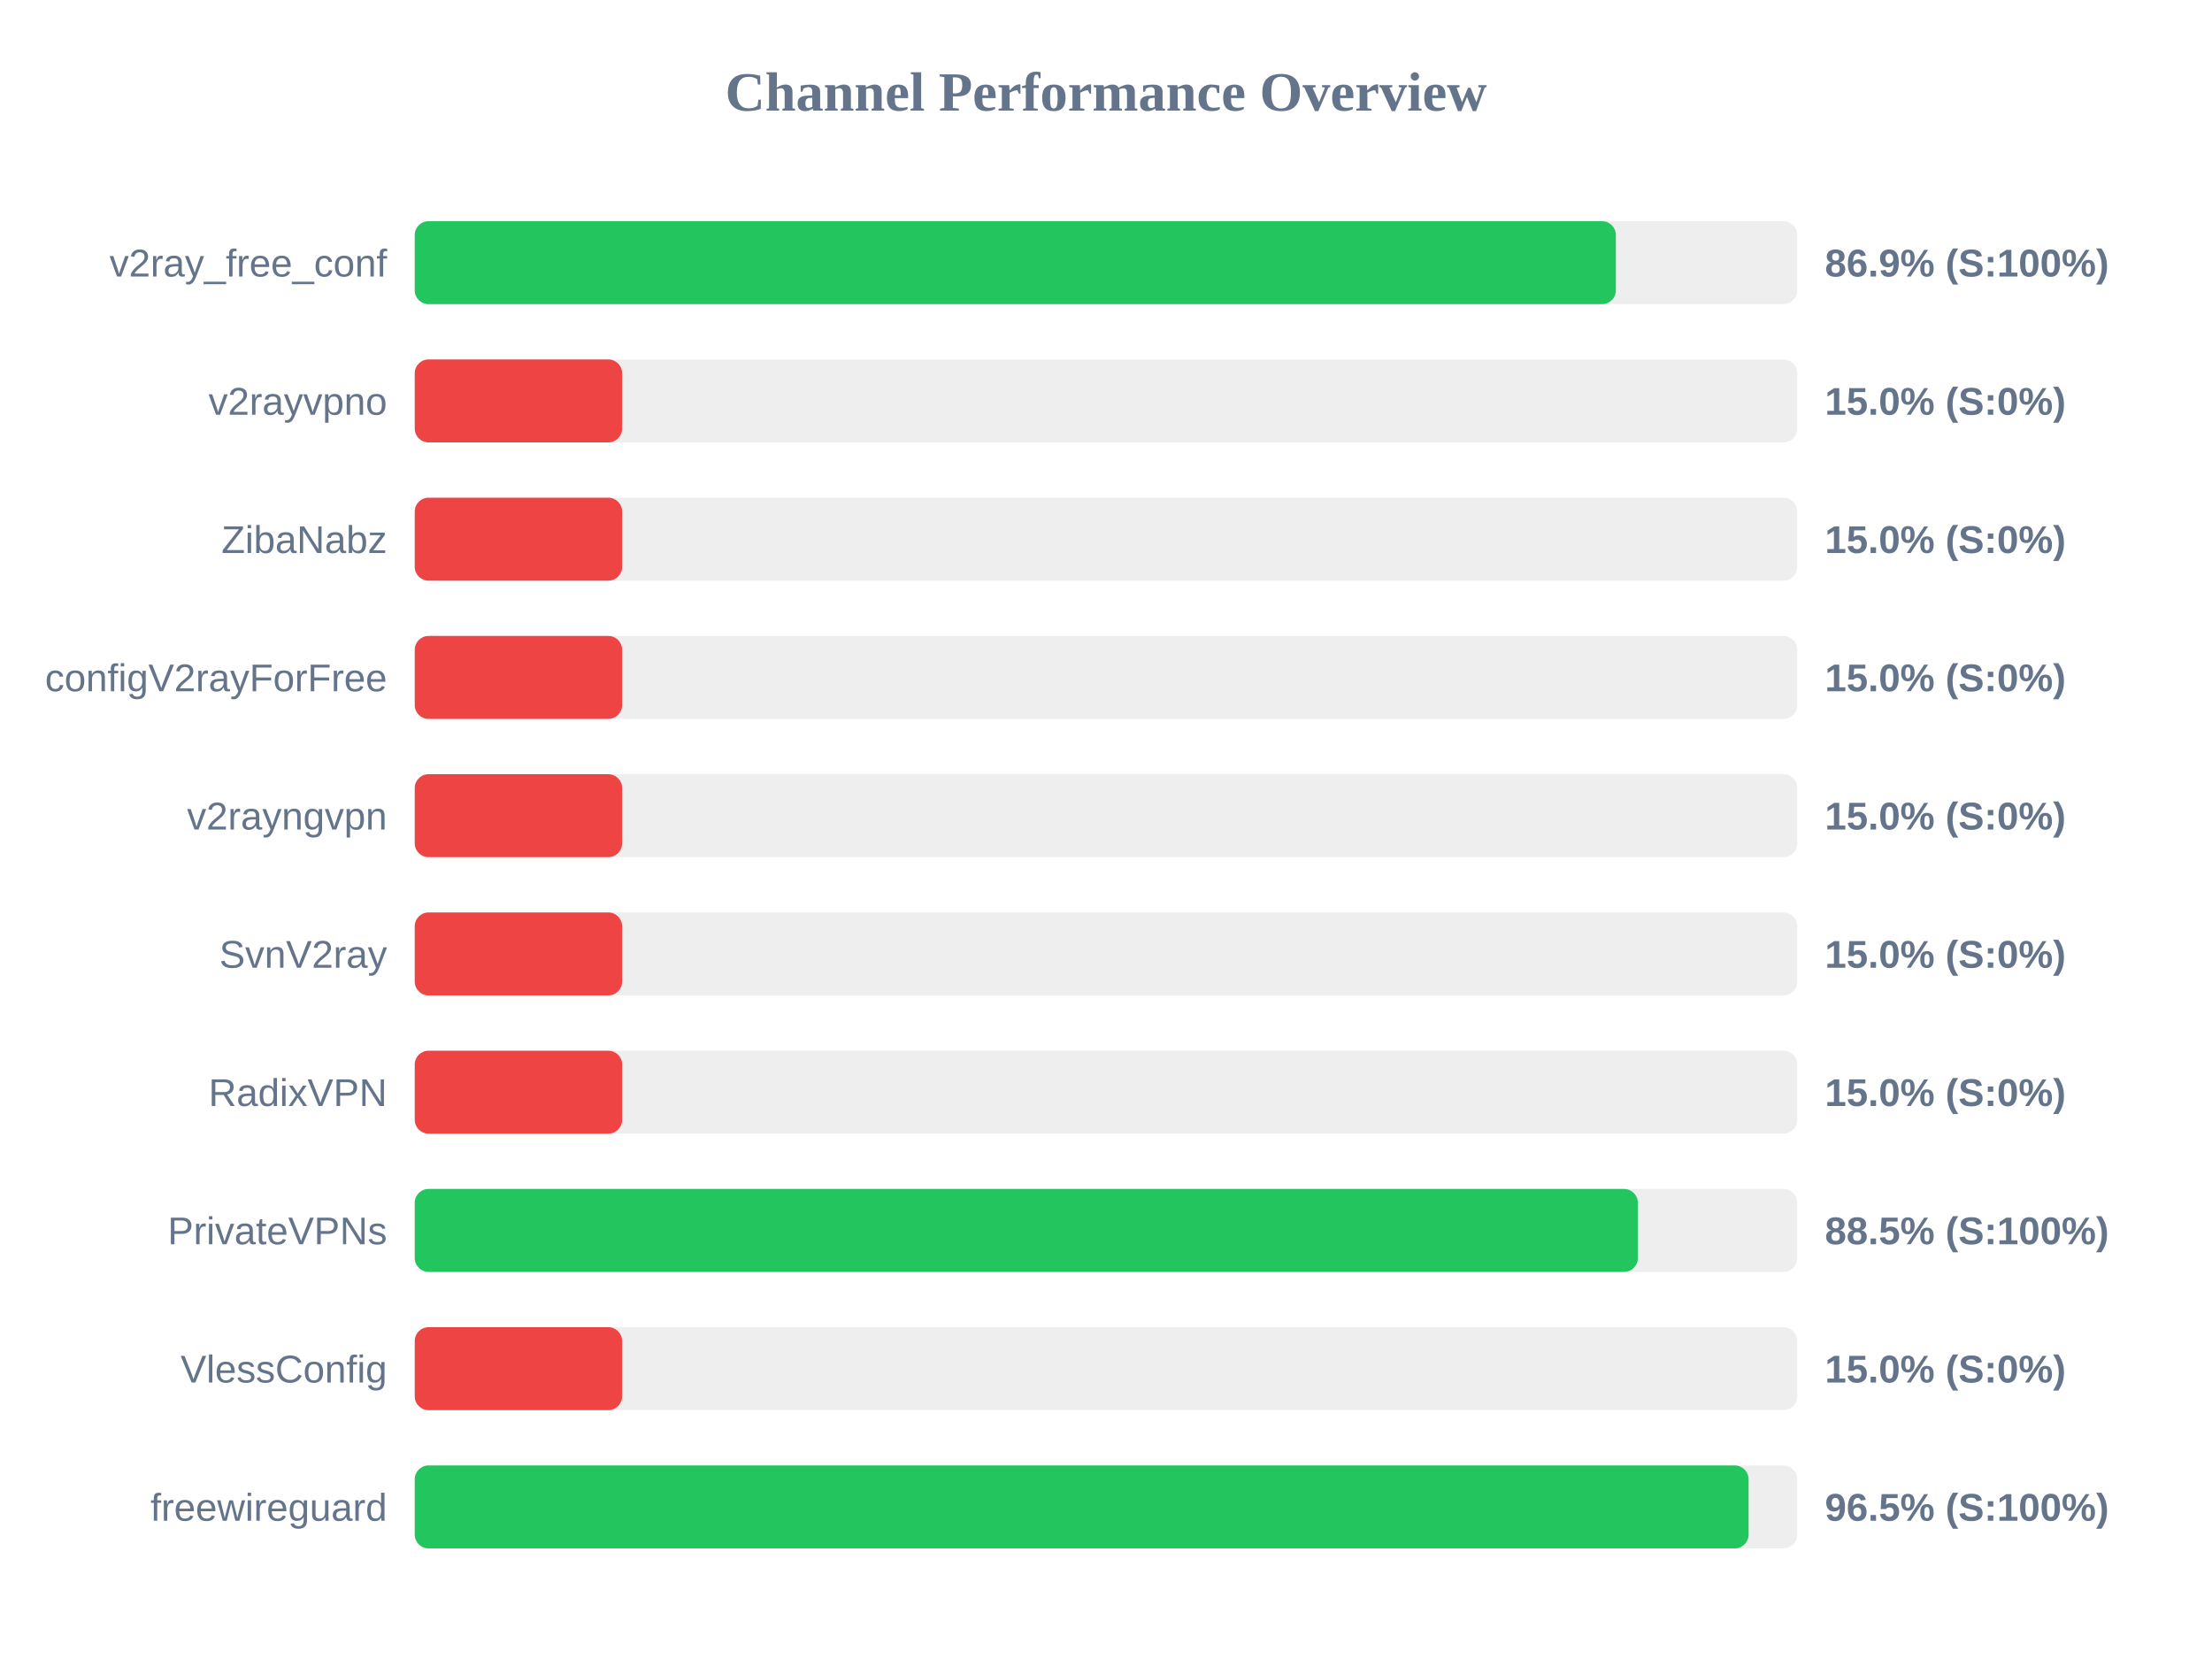
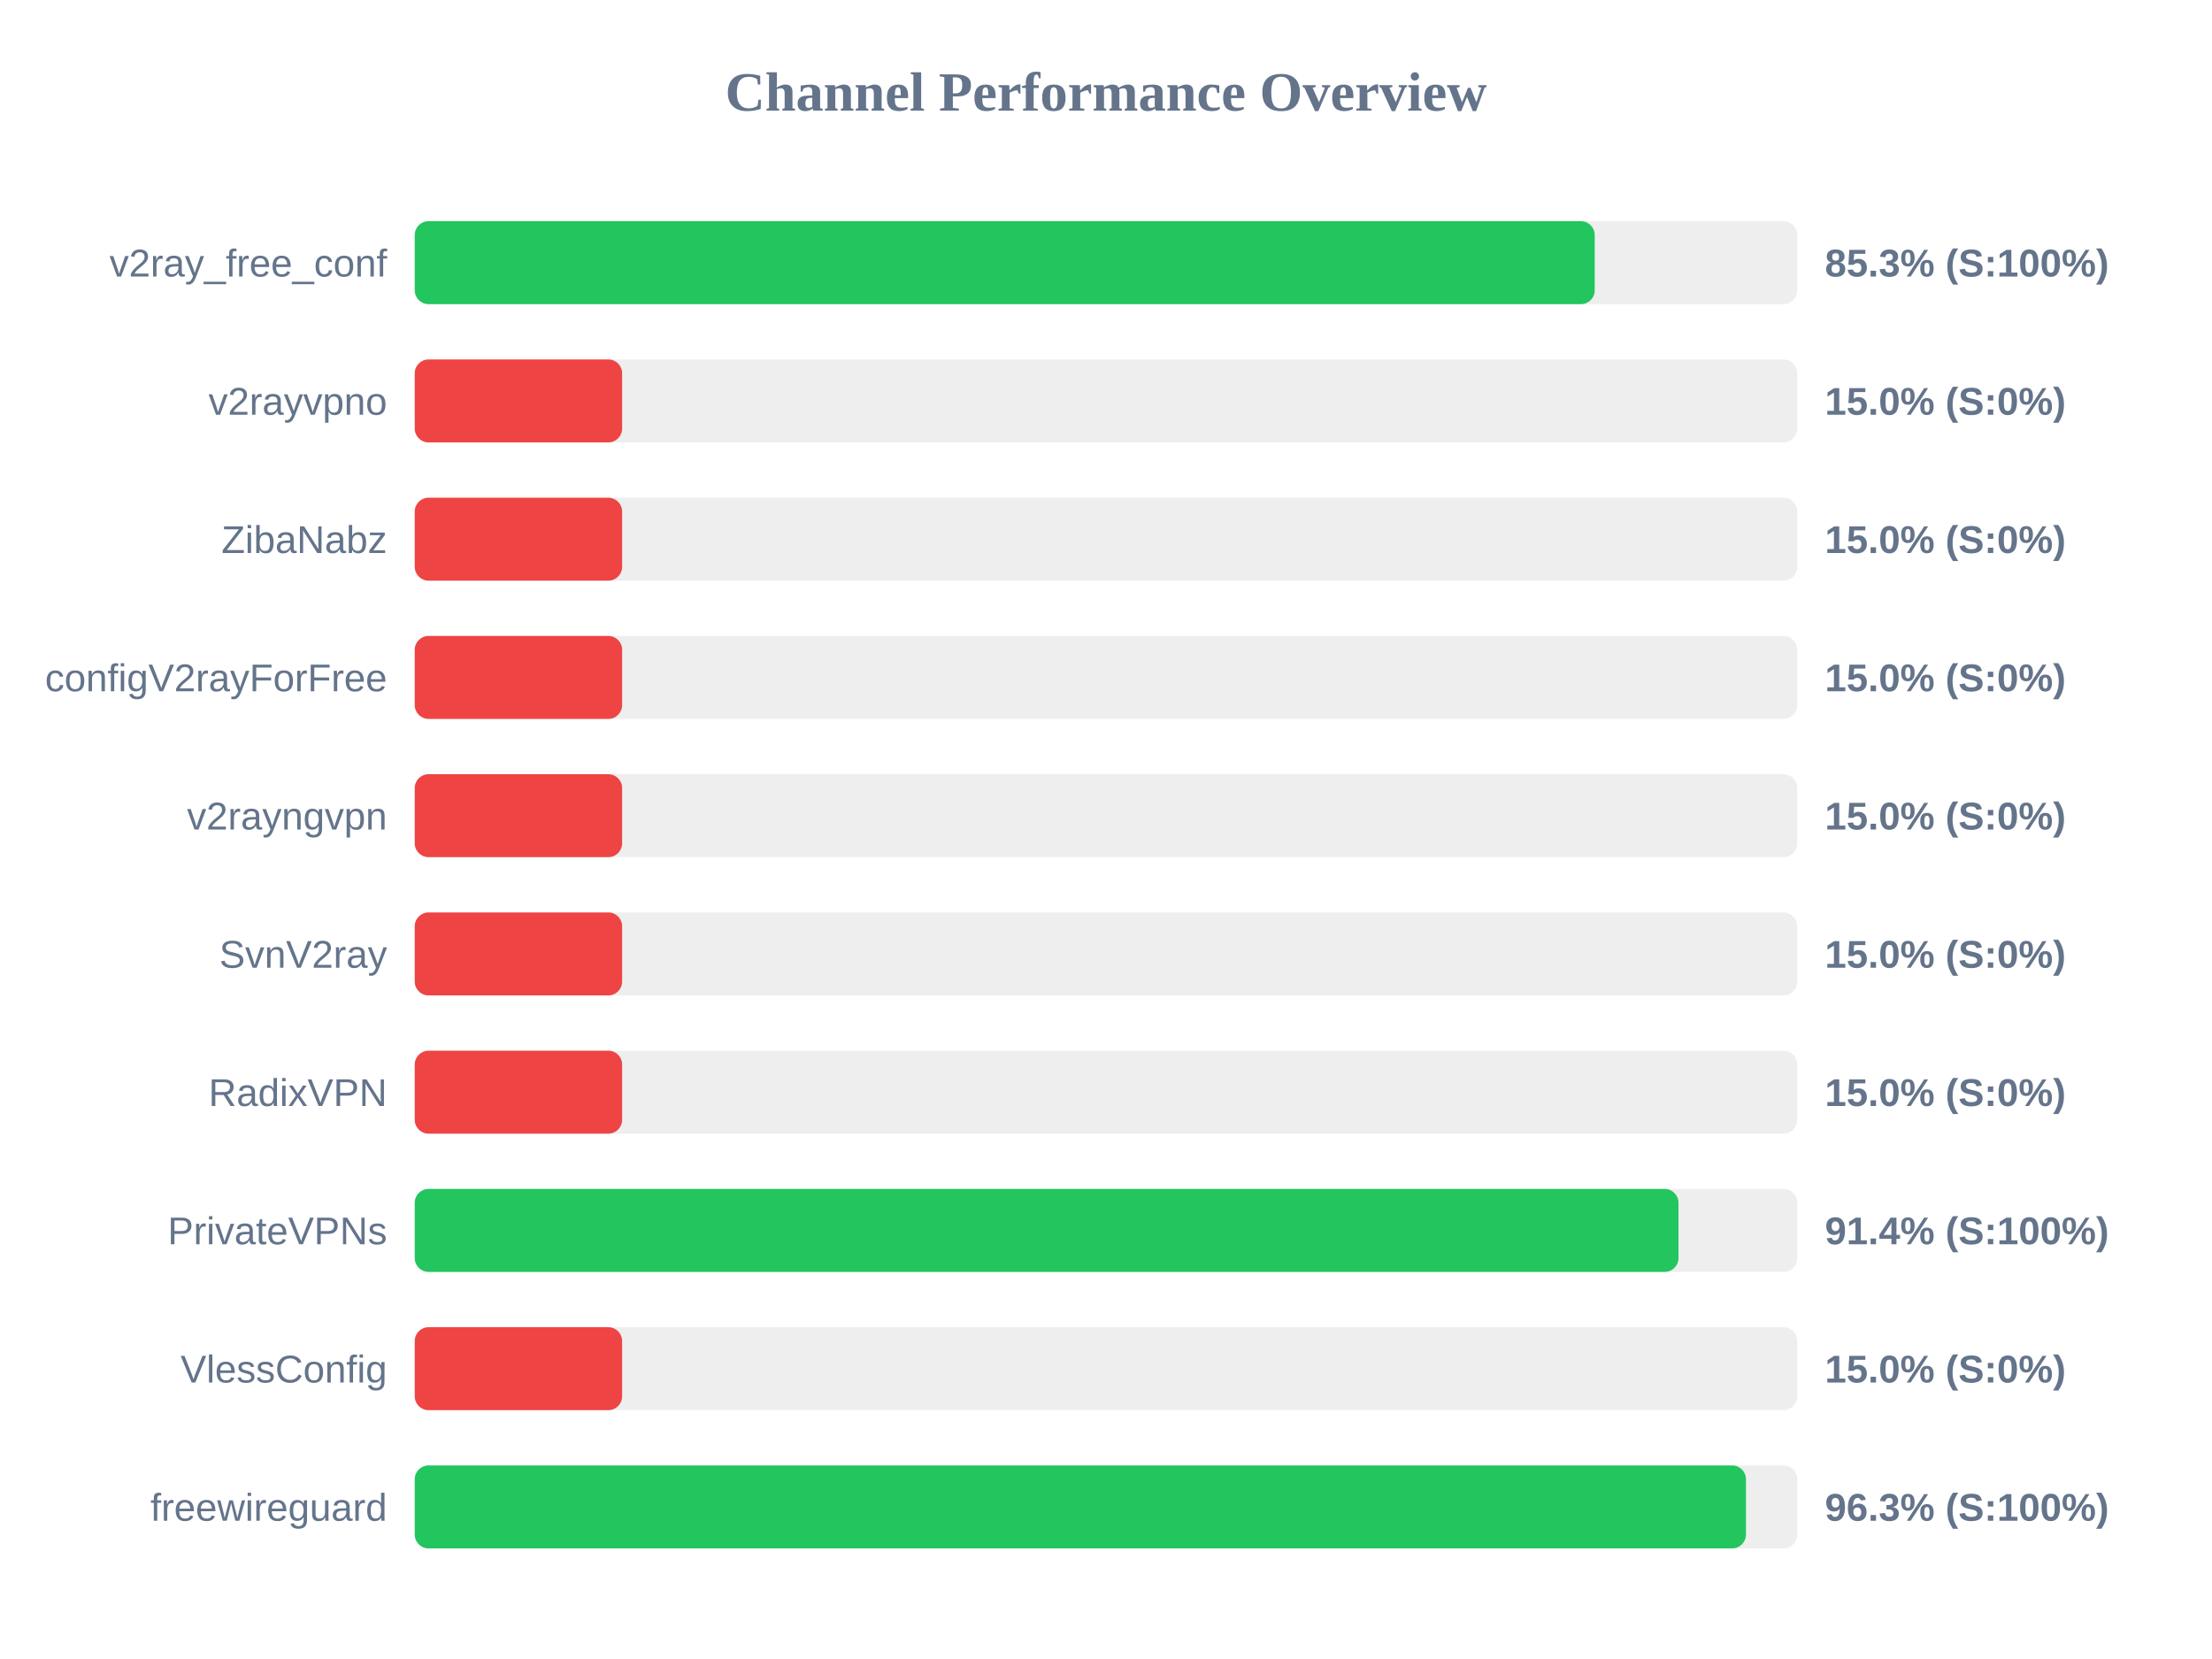
<svg xmlns="http://www.w3.org/2000/svg" width="800" height="600" version="1.1">
  <style>
        .row { font: 14px Arial; fill: #64748b; }
        .score { font: bold 14px Arial; fill: #64748b; }
    </style>
  <text x="400" y="40" text-anchor="middle" font-size="20px" font-weight="bold" fill="#64748b">Channel Performance Overview</text>
  <rect x="150" y="80" width="500" height="30" fill="#eee" rx="5" />
-   <rect x="150" y="80" width="434.4" height="30" fill="#22c55e" rx="5" />
+   <rect x="150" y="80" width="426.75" height="30" fill="#22c55e" rx="5" />
  <text x="140" y="100" text-anchor="end" class="row">v2ray_free_conf</text>
-   <text x="660" y="100" text-anchor="start" class="score">86.9% (S:100%)</text>
+   <text x="660" y="100" text-anchor="start" class="score">85.3% (S:100%)</text>
  <rect x="150" y="130" width="500" height="30" fill="#eee" rx="5" />
  <rect x="150" y="130" width="75.0" height="30" fill="#ef4444" rx="5" />
  <text x="140" y="150" text-anchor="end" class="row">v2rayvpno</text>
  <text x="660" y="150" text-anchor="start" class="score">15.0% (S:0%)</text>
  <rect x="150" y="180" width="500" height="30" fill="#eee" rx="5" />
  <rect x="150" y="180" width="75.0" height="30" fill="#ef4444" rx="5" />
  <text x="140" y="200" text-anchor="end" class="row">ZibaNabz</text>
  <text x="660" y="200" text-anchor="start" class="score">15.0% (S:0%)</text>
  <rect x="150" y="230" width="500" height="30" fill="#eee" rx="5" />
  <rect x="150" y="230" width="75.0" height="30" fill="#ef4444" rx="5" />
  <text x="140" y="250" text-anchor="end" class="row">configV2rayForFree</text>
  <text x="660" y="250" text-anchor="start" class="score">15.0% (S:0%)</text>
  <rect x="150" y="280" width="500" height="30" fill="#eee" rx="5" />
  <rect x="150" y="280" width="75.0" height="30" fill="#ef4444" rx="5" />
  <text x="140" y="300" text-anchor="end" class="row">v2rayngvpn</text>
  <text x="660" y="300" text-anchor="start" class="score">15.0% (S:0%)</text>
  <rect x="150" y="330" width="500" height="30" fill="#eee" rx="5" />
  <rect x="150" y="330" width="75.0" height="30" fill="#ef4444" rx="5" />
  <text x="140" y="350" text-anchor="end" class="row">SvnV2ray</text>
  <text x="660" y="350" text-anchor="start" class="score">15.0% (S:0%)</text>
  <rect x="150" y="380" width="500" height="30" fill="#eee" rx="5" />
  <rect x="150" y="380" width="75.0" height="30" fill="#ef4444" rx="5" />
  <text x="140" y="400" text-anchor="end" class="row">RadixVPN</text>
  <text x="660" y="400" text-anchor="start" class="score">15.0% (S:0%)</text>
  <rect x="150" y="430" width="500" height="30" fill="#eee" rx="5" />
-   <rect x="150" y="430" width="442.35" height="30" fill="#22c55e" rx="5" />
+   <rect x="150" y="430" width="457.05" height="30" fill="#22c55e" rx="5" />
  <text x="140" y="450" text-anchor="end" class="row">PrivateVPNs</text>
-   <text x="660" y="450" text-anchor="start" class="score">88.5% (S:100%)</text>
+   <text x="660" y="450" text-anchor="start" class="score">91.4% (S:100%)</text>
  <rect x="150" y="480" width="500" height="30" fill="#eee" rx="5" />
  <rect x="150" y="480" width="75.0" height="30" fill="#ef4444" rx="5" />
  <text x="140" y="500" text-anchor="end" class="row">VlessConfig</text>
  <text x="660" y="500" text-anchor="start" class="score">15.0% (S:0%)</text>
  <rect x="150" y="530" width="500" height="30" fill="#eee" rx="5" />
-   <rect x="150" y="530" width="482.4" height="30" fill="#22c55e" rx="5" />
+   <rect x="150" y="530" width="481.45" height="30" fill="#22c55e" rx="5" />
  <text x="140" y="550" text-anchor="end" class="row">freewireguard</text>
-   <text x="660" y="550" text-anchor="start" class="score">96.5% (S:100%)</text>
+   <text x="660" y="550" text-anchor="start" class="score">96.3% (S:100%)</text>
</svg>
